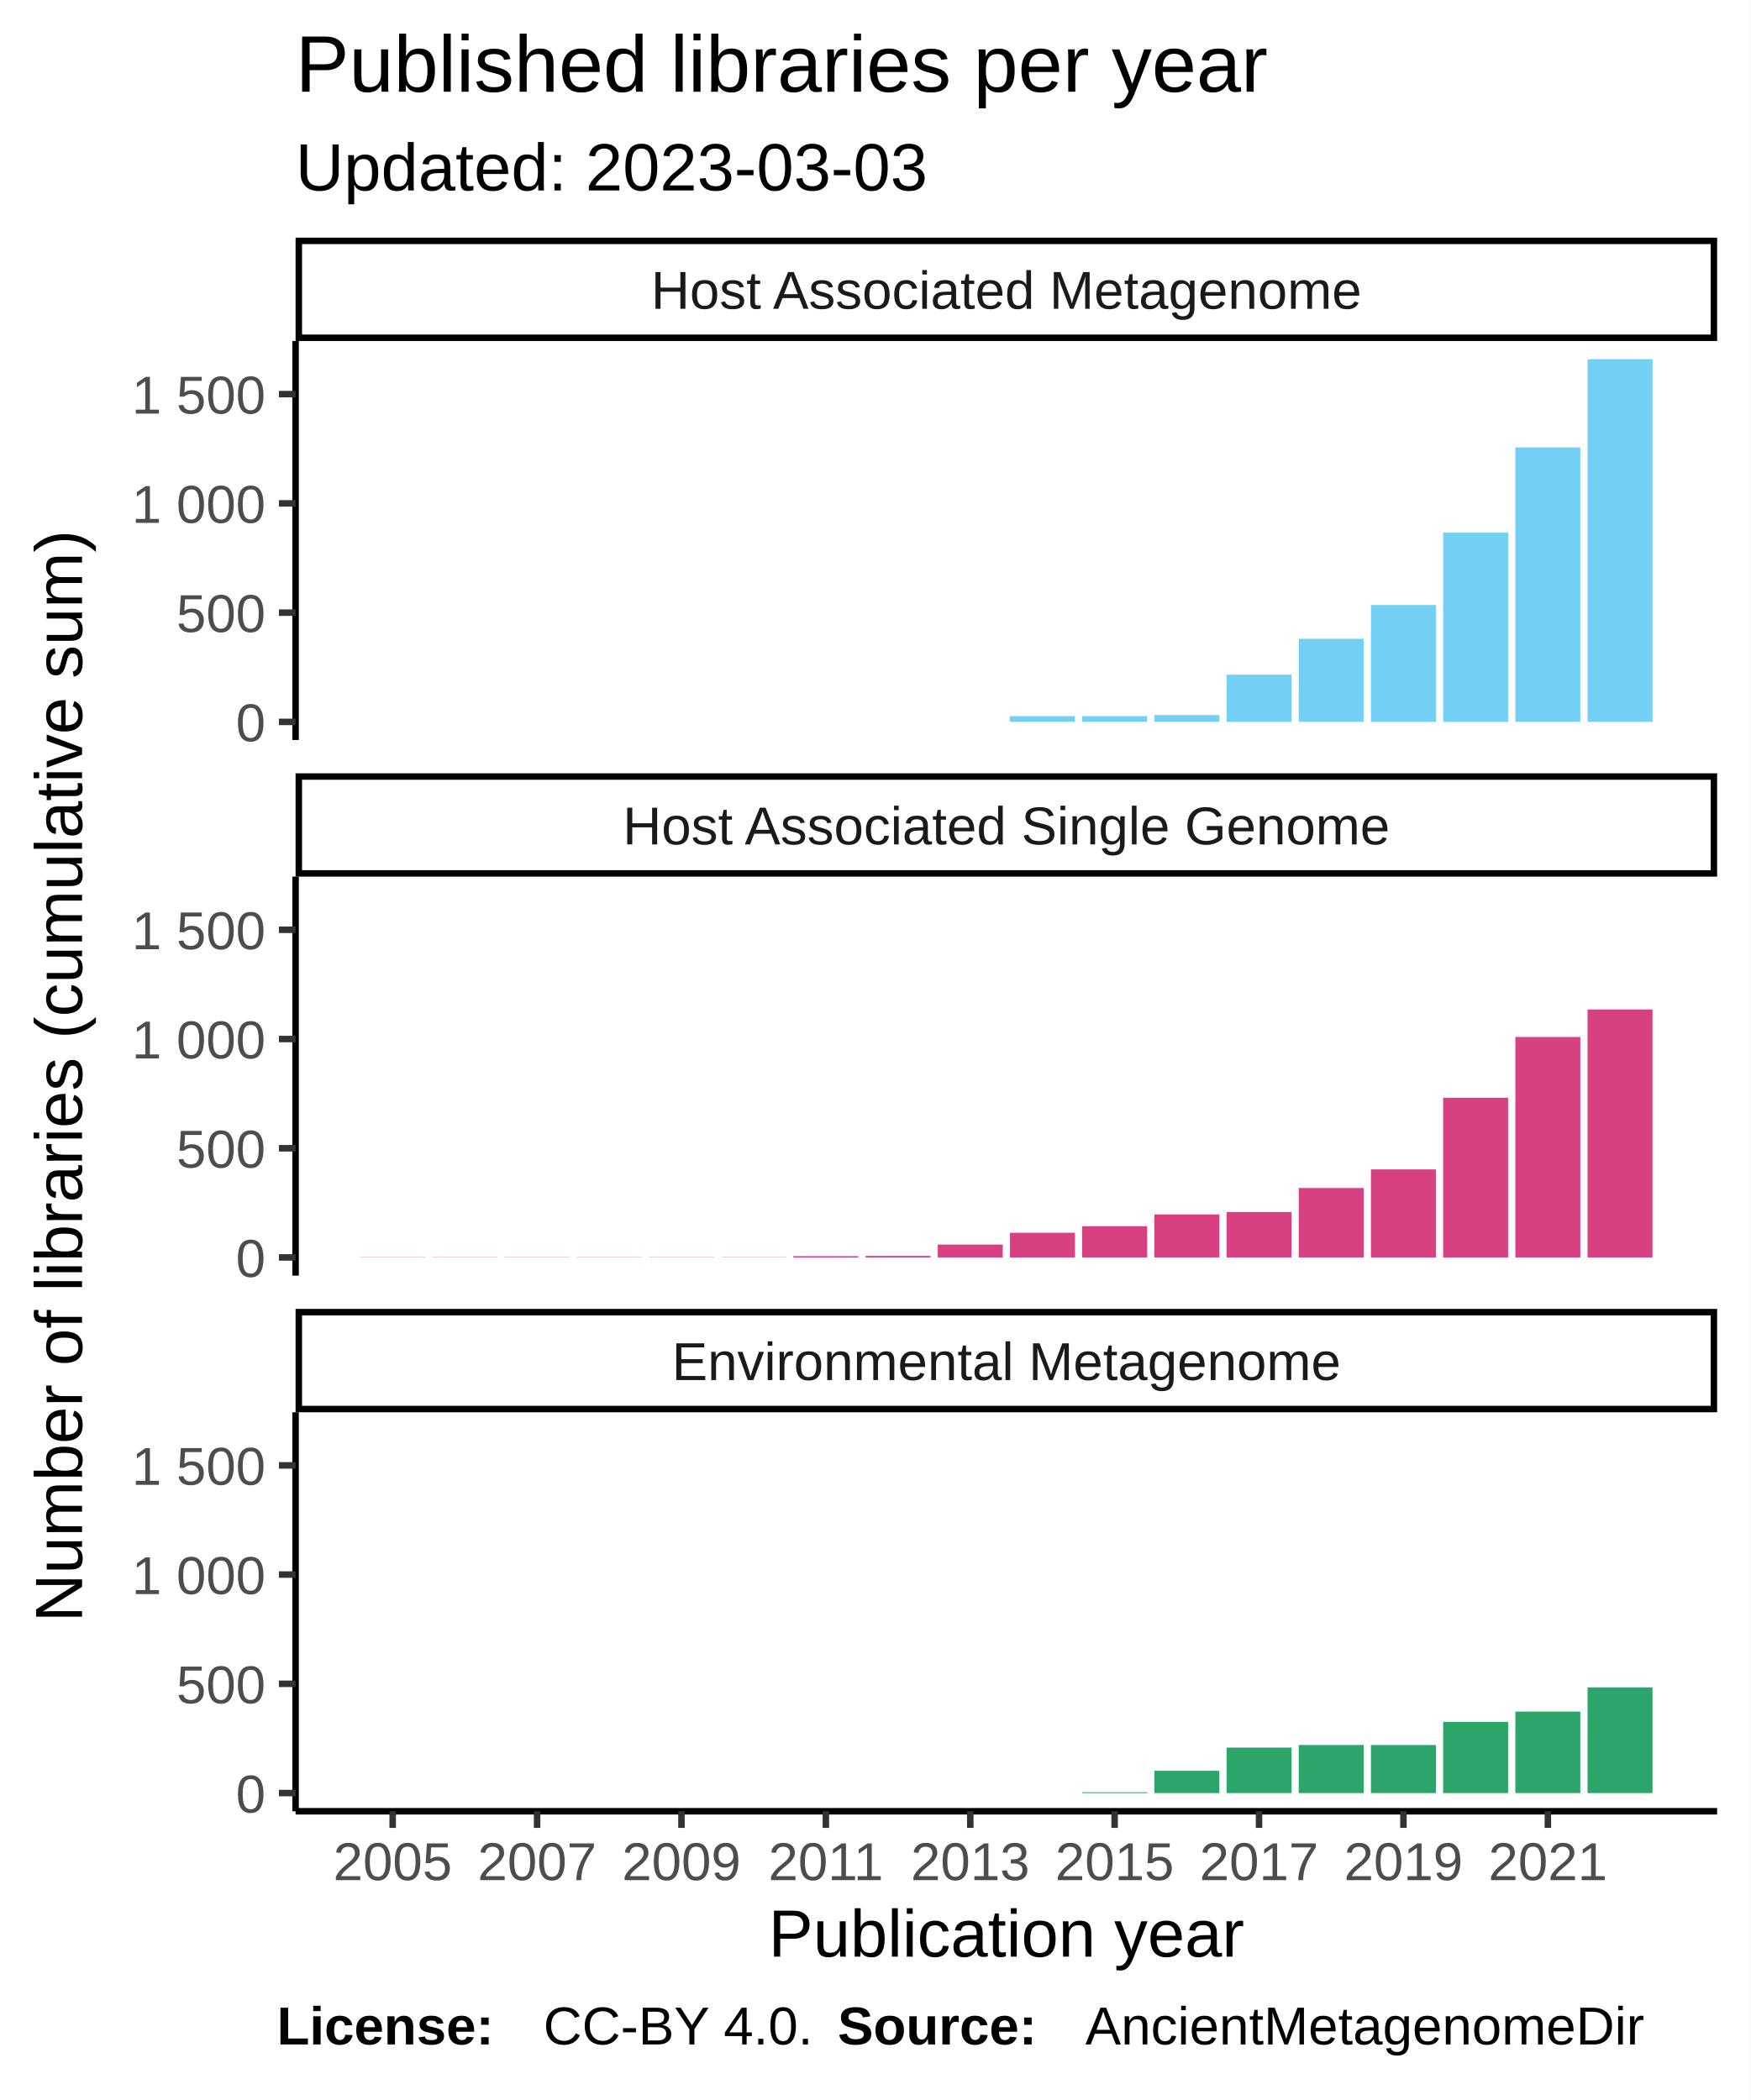
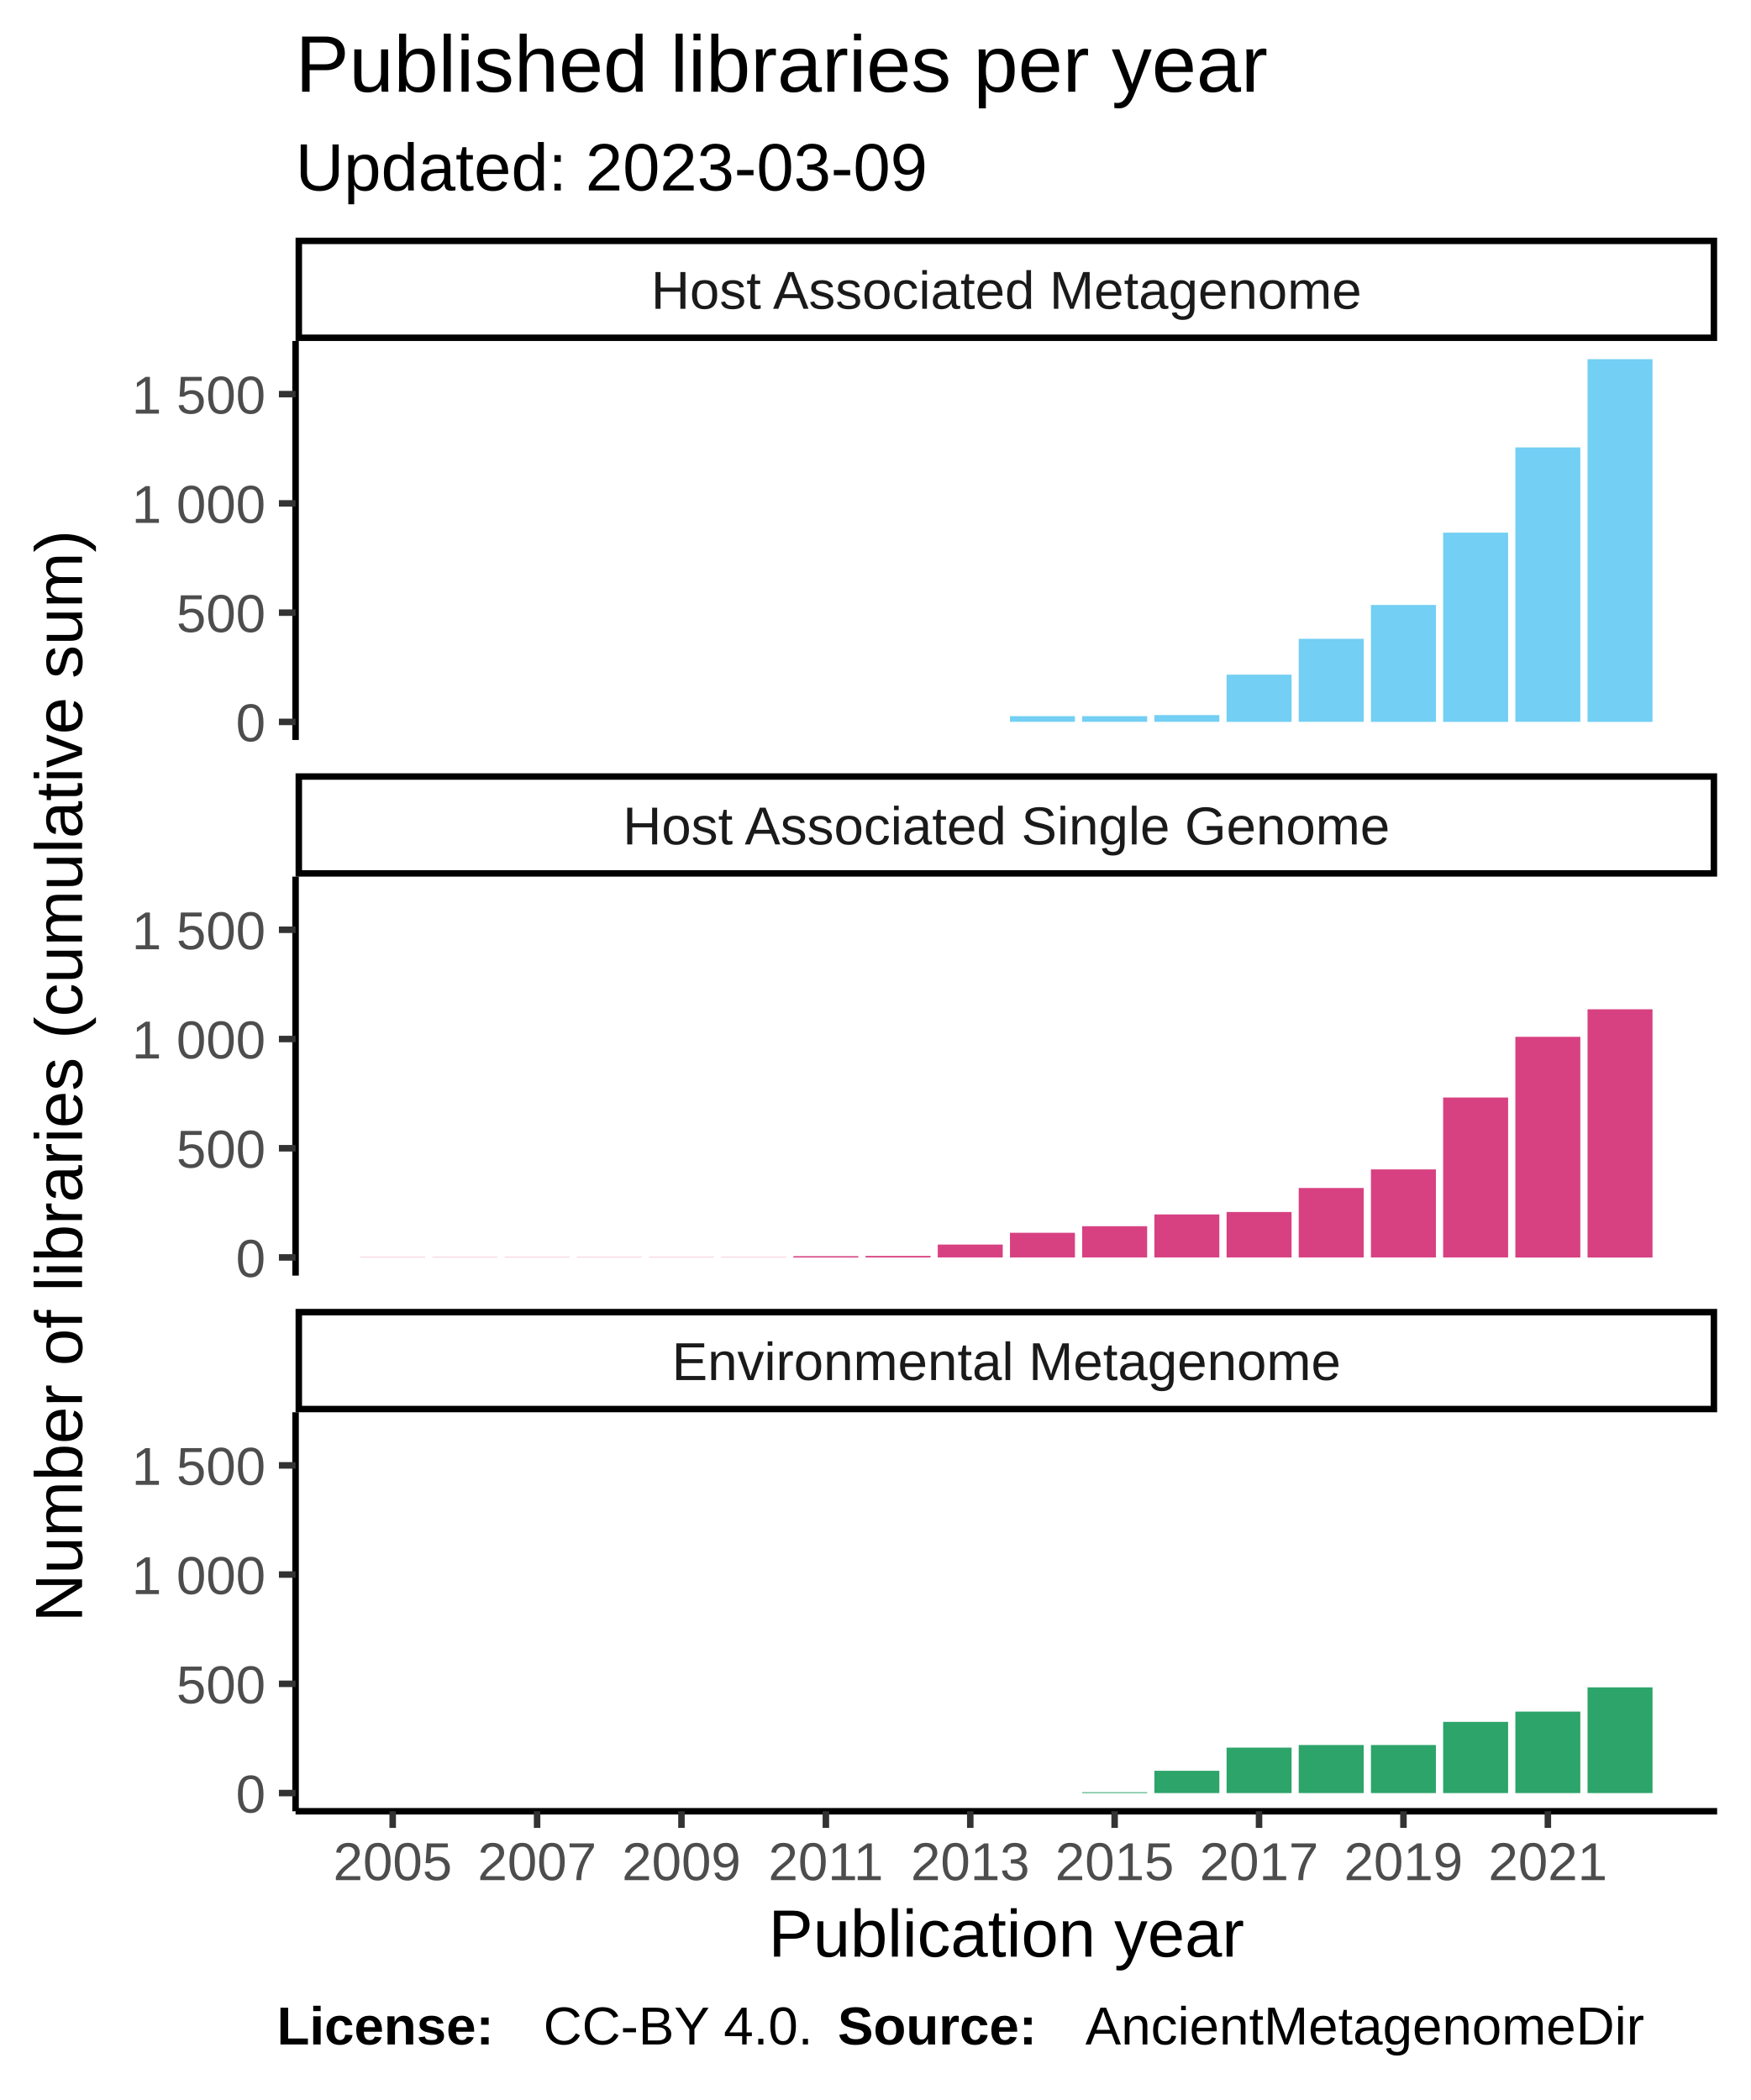
<svg xmlns="http://www.w3.org/2000/svg" class="svglite" width="288.00pt" height="345.60pt" viewBox="0 0 288.00 345.60">
  <defs>
    <style type="text/css">
    .svglite line, .svglite polyline, .svglite polygon, .svglite path, .svglite rect, .svglite circle {
      fill: none;
      stroke: #000000;
      stroke-linecap: round;
      stroke-linejoin: round;
      stroke-miterlimit: 10.00;
    }
  </style>
  </defs>
  <rect width="100%" height="100%" style="stroke: none; fill: #FFFFFF;" />
  <defs>
    <clipPath id="cpMC4wMHwyODguMDB8MC4wMHwzNDUuNjA=">
      <rect x="0.00" y="0.00" width="288.00" height="345.60" />
    </clipPath>
  </defs>
  <g clip-path="url(#cpMC4wMHwyODguMDB8MC4wMHwzNDUuNjA=)">
    <rect x="0.00" y="0.00" width="288.00" height="345.60" style="stroke-width: 1.07; stroke: #FFFFFF; fill: #FFFFFF;" />
  </g>
  <defs>
    <clipPath id="cpNDguNjN8MjgyLjUyfDU2LjEyfDEyMS43OA==">
      <rect x="48.63" y="56.12" width="233.89" height="65.66" />
    </clipPath>
  </defs>
  <g clip-path="url(#cpNDguNjN8MjgyLjUyfDU2LjEyfDEyMS43OA==)">
    <rect x="48.63" y="56.12" width="233.89" height="65.66" style="stroke-width: 1.07; stroke: none; fill: #FFFFFF;" />
    <rect x="59.26" y="118.80" width="10.69" height="0.00" style="stroke-width: 1.07; stroke: none; stroke-linecap: square; stroke-linejoin: miter; fill: #73CFF3;" />
    <rect x="71.14" y="118.80" width="10.69" height="0.00" style="stroke-width: 1.07; stroke: none; stroke-linecap: square; stroke-linejoin: miter; fill: #73CFF3;" />
    <rect x="83.02" y="118.80" width="10.69" height="0.00" style="stroke-width: 1.07; stroke: none; stroke-linecap: square; stroke-linejoin: miter; fill: #73CFF3;" />
    <rect x="94.90" y="118.80" width="10.69" height="0.00" style="stroke-width: 1.07; stroke: none; stroke-linecap: square; stroke-linejoin: miter; fill: #73CFF3;" />
    <rect x="106.78" y="118.80" width="10.69" height="0.00" style="stroke-width: 1.07; stroke: none; stroke-linecap: square; stroke-linejoin: miter; fill: #73CFF3;" />
    <rect x="118.66" y="118.80" width="10.69" height="0.00" style="stroke-width: 1.07; stroke: none; stroke-linecap: square; stroke-linejoin: miter; fill: #73CFF3;" />
    <rect x="130.53" y="118.80" width="10.69" height="0.00" style="stroke-width: 1.07; stroke: none; stroke-linecap: square; stroke-linejoin: miter; fill: #73CFF3;" />
    <rect x="142.41" y="118.80" width="10.69" height="0.00" style="stroke-width: 1.07; stroke: none; stroke-linecap: square; stroke-linejoin: miter; fill: #73CFF3;" />
    <rect x="154.29" y="118.80" width="10.69" height="0.00" style="stroke-width: 1.07; stroke: none; stroke-linecap: square; stroke-linejoin: miter; fill: #73CFF3;" />
    <rect x="166.17" y="117.86" width="10.69" height="0.93" style="stroke-width: 1.07; stroke: none; stroke-linecap: square; stroke-linejoin: miter; fill: #73CFF3;" />
    <rect x="178.05" y="117.86" width="10.69" height="0.93" style="stroke-width: 1.07; stroke: none; stroke-linecap: square; stroke-linejoin: miter; fill: #73CFF3;" />
    <rect x="189.93" y="117.68" width="10.69" height="1.11" style="stroke-width: 1.07; stroke: none; stroke-linecap: square; stroke-linejoin: miter; fill: #73CFF3;" />
    <rect x="201.81" y="111.03" width="10.69" height="7.77" style="stroke-width: 1.07; stroke: none; stroke-linecap: square; stroke-linejoin: miter; fill: #73CFF3;" />
    <rect x="213.68" y="105.13" width="10.69" height="13.66" style="stroke-width: 1.07; stroke: none; stroke-linecap: square; stroke-linejoin: miter; fill: #73CFF3;" />
    <rect x="225.56" y="99.56" width="10.69" height="19.24" style="stroke-width: 1.07; stroke: none; stroke-linecap: square; stroke-linejoin: miter; fill: #73CFF3;" />
    <rect x="237.44" y="87.66" width="10.69" height="31.14" style="stroke-width: 1.07; stroke: none; stroke-linecap: square; stroke-linejoin: miter; fill: #73CFF3;" />
    <rect x="249.32" y="73.63" width="10.69" height="45.16" style="stroke-width: 1.07; stroke: none; stroke-linecap: square; stroke-linejoin: miter; fill: #73CFF3;" />
    <rect x="261.20" y="59.11" width="10.69" height="59.69" style="stroke-width: 1.07; stroke: none; stroke-linecap: square; stroke-linejoin: miter; fill: #73CFF3;" />
  </g>
  <g clip-path="url(#cpMC4wMHwyODguMDB8MC4wMHwzNDUuNjA=)">
</g>
  <defs>
    <clipPath id="cpNDguNjN8MjgyLjUyfDE0NC4yN3wyMDkuOTM=">
      <rect x="48.63" y="144.27" width="233.89" height="65.66" />
    </clipPath>
  </defs>
  <g clip-path="url(#cpNDguNjN8MjgyLjUyfDE0NC4yN3wyMDkuOTM=)">
    <rect x="48.63" y="144.27" width="233.89" height="65.66" style="stroke-width: 1.07; stroke: none; fill: #FFFFFF;" />
    <rect x="59.26" y="206.91" width="10.69" height="0.036" style="stroke-width: 1.07; stroke: none; stroke-linecap: square; stroke-linejoin: miter; fill: #D74182;" />
    <rect x="71.14" y="206.91" width="10.69" height="0.036" style="stroke-width: 1.07; stroke: none; stroke-linecap: square; stroke-linejoin: miter; fill: #D74182;" />
    <rect x="83.02" y="206.91" width="10.69" height="0.036" style="stroke-width: 1.07; stroke: none; stroke-linecap: square; stroke-linejoin: miter; fill: #D74182;" />
    <rect x="94.90" y="206.91" width="10.69" height="0.036" style="stroke-width: 1.07; stroke: none; stroke-linecap: square; stroke-linejoin: miter; fill: #D74182;" />
    <rect x="106.78" y="206.91" width="10.69" height="0.036" style="stroke-width: 1.07; stroke: none; stroke-linecap: square; stroke-linejoin: miter; fill: #D74182;" />
    <rect x="118.66" y="206.91" width="10.69" height="0.036" style="stroke-width: 1.07; stroke: none; stroke-linecap: square; stroke-linejoin: miter; fill: #D74182;" />
    <rect x="130.53" y="206.73" width="10.69" height="0.22" style="stroke-width: 1.07; stroke: none; stroke-linecap: square; stroke-linejoin: miter; fill: #D74182;" />
    <rect x="142.41" y="206.69" width="10.69" height="0.25" style="stroke-width: 1.07; stroke: none; stroke-linecap: square; stroke-linejoin: miter; fill: #D74182;" />
    <rect x="154.29" y="204.82" width="10.69" height="2.12" style="stroke-width: 1.07; stroke: none; stroke-linecap: square; stroke-linejoin: miter; fill: #D74182;" />
    <rect x="166.17" y="202.88" width="10.69" height="4.06" style="stroke-width: 1.07; stroke: none; stroke-linecap: square; stroke-linejoin: miter; fill: #D74182;" />
    <rect x="178.05" y="201.80" width="10.69" height="5.14" style="stroke-width: 1.07; stroke: none; stroke-linecap: square; stroke-linejoin: miter; fill: #D74182;" />
    <rect x="189.93" y="199.86" width="10.69" height="7.08" style="stroke-width: 1.07; stroke: none; stroke-linecap: square; stroke-linejoin: miter; fill: #D74182;" />
    <rect x="201.81" y="199.46" width="10.69" height="7.48" style="stroke-width: 1.07; stroke: none; stroke-linecap: square; stroke-linejoin: miter; fill: #D74182;" />
    <rect x="213.68" y="195.51" width="10.69" height="11.43" style="stroke-width: 1.07; stroke: none; stroke-linecap: square; stroke-linejoin: miter; fill: #D74182;" />
    <rect x="225.56" y="192.45" width="10.69" height="14.49" style="stroke-width: 1.07; stroke: none; stroke-linecap: square; stroke-linejoin: miter; fill: #D74182;" />
-     <rect x="237.44" y="180.66" width="10.69" height="26.28" style="stroke-width: 1.07; stroke: none; stroke-linecap: square; stroke-linejoin: miter; fill: #D74182;" />
-     <rect x="249.32" y="170.66" width="10.69" height="36.28" style="stroke-width: 1.07; stroke: none; stroke-linecap: square; stroke-linejoin: miter; fill: #D74182;" />
-     <rect x="261.20" y="166.13" width="10.69" height="40.81" style="stroke-width: 1.07; stroke: none; stroke-linecap: square; stroke-linejoin: miter; fill: #D74182;" />
+     <rect x="237.44" y="180.62" width="10.69" height="26.32" style="stroke-width: 1.07; stroke: none; stroke-linecap: square; stroke-linejoin: miter; fill: #D74182;" />
+     <rect x="249.32" y="170.63" width="10.69" height="36.32" style="stroke-width: 1.07; stroke: none; stroke-linecap: square; stroke-linejoin: miter; fill: #D74182;" />
+     <rect x="261.20" y="166.10" width="10.69" height="40.85" style="stroke-width: 1.07; stroke: none; stroke-linecap: square; stroke-linejoin: miter; fill: #D74182;" />
  </g>
  <g clip-path="url(#cpMC4wMHwyODguMDB8MC4wMHwzNDUuNjA=)">
</g>
  <defs>
    <clipPath id="cpNDguNjN8MjgyLjUyfDIzMi40MnwyOTguMDg=">
      <rect x="48.63" y="232.42" width="233.89" height="65.66" />
    </clipPath>
  </defs>
  <g clip-path="url(#cpNDguNjN8MjgyLjUyfDIzMi40MnwyOTguMDg=)">
    <rect x="48.63" y="232.42" width="233.89" height="65.66" style="stroke-width: 1.07; stroke: none; fill: #FFFFFF;" />
    <rect x="59.26" y="295.09" width="10.69" height="0.00" style="stroke-width: 1.07; stroke: none; stroke-linecap: square; stroke-linejoin: miter; fill: #2DA46A;" />
    <rect x="71.14" y="295.09" width="10.69" height="0.00" style="stroke-width: 1.07; stroke: none; stroke-linecap: square; stroke-linejoin: miter; fill: #2DA46A;" />
    <rect x="83.02" y="295.09" width="10.69" height="0.00" style="stroke-width: 1.07; stroke: none; stroke-linecap: square; stroke-linejoin: miter; fill: #2DA46A;" />
    <rect x="94.90" y="295.09" width="10.69" height="0.00" style="stroke-width: 1.07; stroke: none; stroke-linecap: square; stroke-linejoin: miter; fill: #2DA46A;" />
    <rect x="106.78" y="295.09" width="10.69" height="0.00" style="stroke-width: 1.07; stroke: none; stroke-linecap: square; stroke-linejoin: miter; fill: #2DA46A;" />
    <rect x="118.66" y="295.09" width="10.69" height="0.00" style="stroke-width: 1.07; stroke: none; stroke-linecap: square; stroke-linejoin: miter; fill: #2DA46A;" />
    <rect x="130.53" y="295.09" width="10.69" height="0.00" style="stroke-width: 1.07; stroke: none; stroke-linecap: square; stroke-linejoin: miter; fill: #2DA46A;" />
    <rect x="142.41" y="295.09" width="10.69" height="0.00" style="stroke-width: 1.07; stroke: none; stroke-linecap: square; stroke-linejoin: miter; fill: #2DA46A;" />
    <rect x="154.29" y="295.09" width="10.69" height="0.00" style="stroke-width: 1.07; stroke: none; stroke-linecap: square; stroke-linejoin: miter; fill: #2DA46A;" />
    <rect x="166.17" y="295.09" width="10.69" height="0.00" style="stroke-width: 1.07; stroke: none; stroke-linecap: square; stroke-linejoin: miter; fill: #2DA46A;" />
    <rect x="178.05" y="294.95" width="10.69" height="0.14" style="stroke-width: 1.07; stroke: none; stroke-linecap: square; stroke-linejoin: miter; fill: #2DA46A;" />
    <rect x="189.93" y="291.42" width="10.69" height="3.67" style="stroke-width: 1.07; stroke: none; stroke-linecap: square; stroke-linejoin: miter; fill: #2DA46A;" />
    <rect x="201.81" y="287.61" width="10.69" height="7.48" style="stroke-width: 1.07; stroke: none; stroke-linecap: square; stroke-linejoin: miter; fill: #2DA46A;" />
    <rect x="213.68" y="287.18" width="10.69" height="7.91" style="stroke-width: 1.07; stroke: none; stroke-linecap: square; stroke-linejoin: miter; fill: #2DA46A;" />
    <rect x="225.56" y="287.18" width="10.69" height="7.91" style="stroke-width: 1.07; stroke: none; stroke-linecap: square; stroke-linejoin: miter; fill: #2DA46A;" />
    <rect x="237.44" y="283.37" width="10.69" height="11.72" style="stroke-width: 1.07; stroke: none; stroke-linecap: square; stroke-linejoin: miter; fill: #2DA46A;" />
    <rect x="249.32" y="281.68" width="10.69" height="13.41" style="stroke-width: 1.07; stroke: none; stroke-linecap: square; stroke-linejoin: miter; fill: #2DA46A;" />
    <rect x="261.20" y="277.69" width="10.69" height="17.40" style="stroke-width: 1.07; stroke: none; stroke-linecap: square; stroke-linejoin: miter; fill: #2DA46A;" />
  </g>
  <g clip-path="url(#cpMC4wMHwyODguMDB8MC4wMHwzNDUuNjA=)">
</g>
  <defs>
    <clipPath id="cpNDguNjN8MjgyLjUyfDIxNS40MXwyMzIuNDI=">
      <rect x="48.63" y="215.41" width="233.89" height="17.01" />
    </clipPath>
  </defs>
  <g clip-path="url(#cpNDguNjN8MjgyLjUyfDIxNS40MXwyMzIuNDI=)">
    <rect x="48.63" y="215.41" width="233.89" height="17.01" style="stroke-width: 2.13; fill: #FFFFFF;" />
    <text x="165.58" y="227.12" text-anchor="middle" style="font-size: 8.80px; fill: #1A1A1A; font-family: Liberation Sans;" textLength="124.59px" lengthAdjust="spacingAndGlyphs">Environmental Metagenome</text>
  </g>
  <g clip-path="url(#cpMC4wMHwyODguMDB8MC4wMHwzNDUuNjA=)">
</g>
  <defs>
    <clipPath id="cpNDguNjN8MjgyLjUyfDEyNy4yNnwxNDQuMjc=">
      <rect x="48.63" y="127.26" width="233.89" height="17.01" />
    </clipPath>
  </defs>
  <g clip-path="url(#cpNDguNjN8MjgyLjUyfDEyNy4yNnwxNDQuMjc=)">
    <rect x="48.63" y="127.26" width="233.89" height="17.01" style="stroke-width: 2.13; fill: #FFFFFF;" />
    <text x="165.58" y="138.97" text-anchor="middle" style="font-size: 8.80px; fill: #1A1A1A; font-family: Liberation Sans;" textLength="140.36px" lengthAdjust="spacingAndGlyphs">Host Associated Single Genome</text>
  </g>
  <g clip-path="url(#cpMC4wMHwyODguMDB8MC4wMHwzNDUuNjA=)">
</g>
  <defs>
    <clipPath id="cpNDguNjN8MjgyLjUyfDM5LjExfDU2LjEy">
      <rect x="48.63" y="39.11" width="233.89" height="17.01" />
    </clipPath>
  </defs>
  <g clip-path="url(#cpNDguNjN8MjgyLjUyfDM5LjExfDU2LjEy)">
    <rect x="48.63" y="39.11" width="233.89" height="17.01" style="stroke-width: 2.13; fill: #FFFFFF;" />
    <text x="165.58" y="50.82" text-anchor="middle" style="font-size: 8.80px; fill: #1A1A1A; font-family: Liberation Sans;" textLength="131.12px" lengthAdjust="spacingAndGlyphs">Host Associated Metagenome</text>
  </g>
  <g clip-path="url(#cpMC4wMHwyODguMDB8MC4wMHwzNDUuNjA=)">
    <polyline points="48.63,298.08 282.52,298.08 " style="stroke-width: 1.07; stroke-linecap: butt;" />
    <polyline points="64.61,300.82 64.61,298.08 " style="stroke-width: 1.07; stroke: #333333; stroke-linecap: butt;" />
    <polyline points="88.37,300.82 88.37,298.08 " style="stroke-width: 1.07; stroke: #333333; stroke-linecap: butt;" />
    <polyline points="112.12,300.82 112.12,298.08 " style="stroke-width: 1.07; stroke: #333333; stroke-linecap: butt;" />
    <polyline points="135.88,300.82 135.88,298.08 " style="stroke-width: 1.07; stroke: #333333; stroke-linecap: butt;" />
    <polyline points="159.64,300.82 159.64,298.08 " style="stroke-width: 1.07; stroke: #333333; stroke-linecap: butt;" />
    <polyline points="183.39,300.82 183.39,298.08 " style="stroke-width: 1.07; stroke: #333333; stroke-linecap: butt;" />
    <polyline points="207.15,300.82 207.15,298.08 " style="stroke-width: 1.07; stroke: #333333; stroke-linecap: butt;" />
    <polyline points="230.91,300.82 230.91,298.08 " style="stroke-width: 1.07; stroke: #333333; stroke-linecap: butt;" />
    <polyline points="254.67,300.82 254.67,298.08 " style="stroke-width: 1.07; stroke: #333333; stroke-linecap: butt;" />
    <text x="64.61" y="309.42" text-anchor="middle" style="font-size: 8.80px; fill: #4D4D4D; font-family: Liberation Sans;" textLength="22.38px" lengthAdjust="spacingAndGlyphs">2005</text>
    <text x="88.37" y="309.42" text-anchor="middle" style="font-size: 8.80px; fill: #4D4D4D; font-family: Liberation Sans;" textLength="22.38px" lengthAdjust="spacingAndGlyphs">2007</text>
    <text x="112.12" y="309.42" text-anchor="middle" style="font-size: 8.80px; fill: #4D4D4D; font-family: Liberation Sans;" textLength="22.38px" lengthAdjust="spacingAndGlyphs">2009</text>
    <text x="135.88" y="309.42" text-anchor="middle" style="font-size: 8.80px; fill: #4D4D4D; font-family: Liberation Sans;" textLength="22.38px" lengthAdjust="spacingAndGlyphs">2011</text>
    <text x="159.64" y="309.42" text-anchor="middle" style="font-size: 8.80px; fill: #4D4D4D; font-family: Liberation Sans;" textLength="22.38px" lengthAdjust="spacingAndGlyphs">2013</text>
    <text x="183.39" y="309.42" text-anchor="middle" style="font-size: 8.80px; fill: #4D4D4D; font-family: Liberation Sans;" textLength="22.38px" lengthAdjust="spacingAndGlyphs">2015</text>
    <text x="207.15" y="309.42" text-anchor="middle" style="font-size: 8.80px; fill: #4D4D4D; font-family: Liberation Sans;" textLength="22.38px" lengthAdjust="spacingAndGlyphs">2017</text>
    <text x="230.91" y="309.42" text-anchor="middle" style="font-size: 8.80px; fill: #4D4D4D; font-family: Liberation Sans;" textLength="22.38px" lengthAdjust="spacingAndGlyphs">2019</text>
    <text x="254.67" y="309.42" text-anchor="middle" style="font-size: 8.80px; fill: #4D4D4D; font-family: Liberation Sans;" textLength="22.38px" lengthAdjust="spacingAndGlyphs">2021</text>
    <polyline points="48.63,121.78 48.63,56.12 " style="stroke-width: 1.07; stroke-linecap: butt;" />
    <text x="43.70" y="122.00" text-anchor="end" style="font-size: 8.80px; fill: #4D4D4D; font-family: Liberation Sans;" textLength="5.59px" lengthAdjust="spacingAndGlyphs">0</text>
    <text x="43.70" y="104.02" text-anchor="end" style="font-size: 8.80px; fill: #4D4D4D; font-family: Liberation Sans;" textLength="16.78px" lengthAdjust="spacingAndGlyphs">500</text>
    <text x="43.70" y="86.05" text-anchor="end" style="font-size: 8.80px; fill: #4D4D4D; font-family: Liberation Sans;" textLength="25.17px" lengthAdjust="spacingAndGlyphs">1 000</text>
    <text x="43.70" y="68.07" text-anchor="end" style="font-size: 8.80px; fill: #4D4D4D; font-family: Liberation Sans;" textLength="25.17px" lengthAdjust="spacingAndGlyphs">1 500</text>
    <polyline points="45.89,118.80 48.63,118.80 " style="stroke-width: 1.07; stroke: #333333; stroke-linecap: butt;" />
    <polyline points="45.89,100.82 48.63,100.82 " style="stroke-width: 1.07; stroke: #333333; stroke-linecap: butt;" />
    <polyline points="45.89,82.84 48.63,82.84 " style="stroke-width: 1.07; stroke: #333333; stroke-linecap: butt;" />
    <polyline points="45.89,64.86 48.63,64.86 " style="stroke-width: 1.07; stroke: #333333; stroke-linecap: butt;" />
    <polyline points="48.63,209.93 48.63,144.27 " style="stroke-width: 1.07; stroke-linecap: butt;" />
    <text x="43.70" y="210.15" text-anchor="end" style="font-size: 8.80px; fill: #4D4D4D; font-family: Liberation Sans;" textLength="5.59px" lengthAdjust="spacingAndGlyphs">0</text>
    <text x="43.70" y="192.17" text-anchor="end" style="font-size: 8.80px; fill: #4D4D4D; font-family: Liberation Sans;" textLength="16.78px" lengthAdjust="spacingAndGlyphs">500</text>
    <text x="43.70" y="174.19" text-anchor="end" style="font-size: 8.80px; fill: #4D4D4D; font-family: Liberation Sans;" textLength="25.17px" lengthAdjust="spacingAndGlyphs">1 000</text>
    <text x="43.70" y="156.22" text-anchor="end" style="font-size: 8.80px; fill: #4D4D4D; font-family: Liberation Sans;" textLength="25.17px" lengthAdjust="spacingAndGlyphs">1 500</text>
    <polyline points="45.89,206.94 48.63,206.94 " style="stroke-width: 1.07; stroke: #333333; stroke-linecap: butt;" />
    <polyline points="45.89,188.97 48.63,188.97 " style="stroke-width: 1.07; stroke: #333333; stroke-linecap: butt;" />
    <polyline points="45.89,170.99 48.63,170.99 " style="stroke-width: 1.07; stroke: #333333; stroke-linecap: butt;" />
    <polyline points="45.89,153.01 48.63,153.01 " style="stroke-width: 1.07; stroke: #333333; stroke-linecap: butt;" />
    <polyline points="48.63,298.08 48.63,232.42 " style="stroke-width: 1.07; stroke-linecap: butt;" />
    <text x="43.70" y="298.30" text-anchor="end" style="font-size: 8.80px; fill: #4D4D4D; font-family: Liberation Sans;" textLength="5.59px" lengthAdjust="spacingAndGlyphs">0</text>
    <text x="43.70" y="280.32" text-anchor="end" style="font-size: 8.80px; fill: #4D4D4D; font-family: Liberation Sans;" textLength="16.78px" lengthAdjust="spacingAndGlyphs">500</text>
    <text x="43.70" y="262.34" text-anchor="end" style="font-size: 8.80px; fill: #4D4D4D; font-family: Liberation Sans;" textLength="25.17px" lengthAdjust="spacingAndGlyphs">1 000</text>
    <text x="43.70" y="244.36" text-anchor="end" style="font-size: 8.80px; fill: #4D4D4D; font-family: Liberation Sans;" textLength="25.17px" lengthAdjust="spacingAndGlyphs">1 500</text>
    <polyline points="45.89,295.09 48.63,295.09 " style="stroke-width: 1.07; stroke: #333333; stroke-linecap: butt;" />
    <polyline points="45.89,277.11 48.63,277.11 " style="stroke-width: 1.07; stroke: #333333; stroke-linecap: butt;" />
    <polyline points="45.89,259.13 48.63,259.13 " style="stroke-width: 1.07; stroke: #333333; stroke-linecap: butt;" />
    <polyline points="45.89,241.16 48.63,241.16 " style="stroke-width: 1.07; stroke: #333333; stroke-linecap: butt;" />
    <text x="165.58" y="322.01" text-anchor="middle" style="font-size: 11.00px; font-family: Liberation Sans;" textLength="88.41px" lengthAdjust="spacingAndGlyphs">Publication year</text>
    <text transform="translate(13.50,177.10) rotate(-90)" text-anchor="middle" style="font-size: 11.00px; font-family: Liberation Sans;" textLength="213.38px" lengthAdjust="spacingAndGlyphs">Number of  libraries  (cumulative sum)</text>
-     <text x="48.63" y="31.34" style="font-size: 11.00px; font-family: Liberation Sans;" textLength="117.95px" lengthAdjust="spacingAndGlyphs">Updated: 2023-03-03</text>
+     <text x="48.63" y="31.34" style="font-size: 11.00px; font-family: Liberation Sans;" textLength="117.95px" lengthAdjust="spacingAndGlyphs">Updated: 2023-03-09</text>
    <text x="48.63" y="15.10" style="font-size: 13.20px; font-family: Liberation Sans;" textLength="180.69px" lengthAdjust="spacingAndGlyphs">Published libraries per year</text>
    <text x="45.55" y="336.46" style="font-size: 8.80px; font-weight: bold; font-family: Liberation Sans;" textLength="43.86px" lengthAdjust="spacingAndGlyphs">License: </text>
    <text x="89.40" y="336.46" style="font-size: 8.80px; font-family: Liberation Sans;" textLength="48.43px" lengthAdjust="spacingAndGlyphs">CC-BY 4.0. </text>
    <text x="137.83" y="336.46" style="font-size: 8.80px; font-weight: bold; font-family: Liberation Sans;" textLength="40.75px" lengthAdjust="spacingAndGlyphs">Source: </text>
    <text x="178.58" y="336.46" style="font-size: 8.80px; font-family: Liberation Sans;" textLength="103.94px" lengthAdjust="spacingAndGlyphs">AncientMetagenomeDir</text>
  </g>
</svg>
